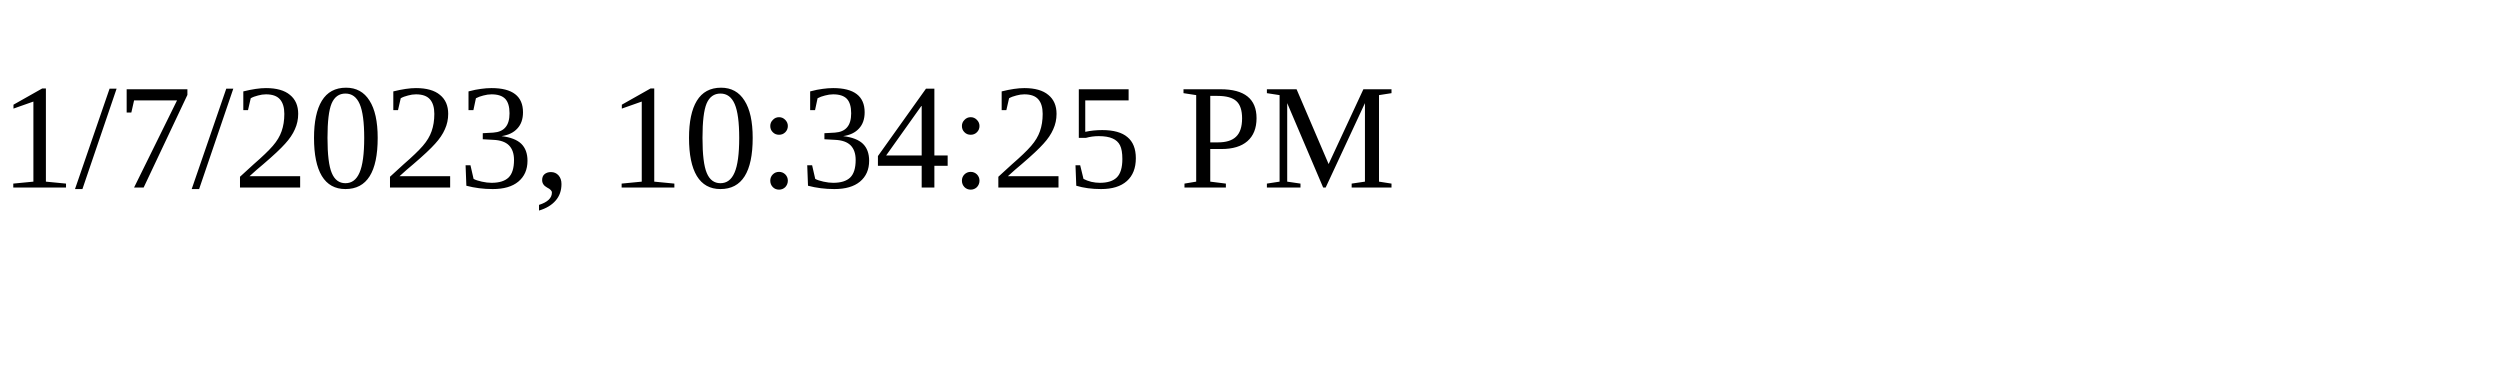
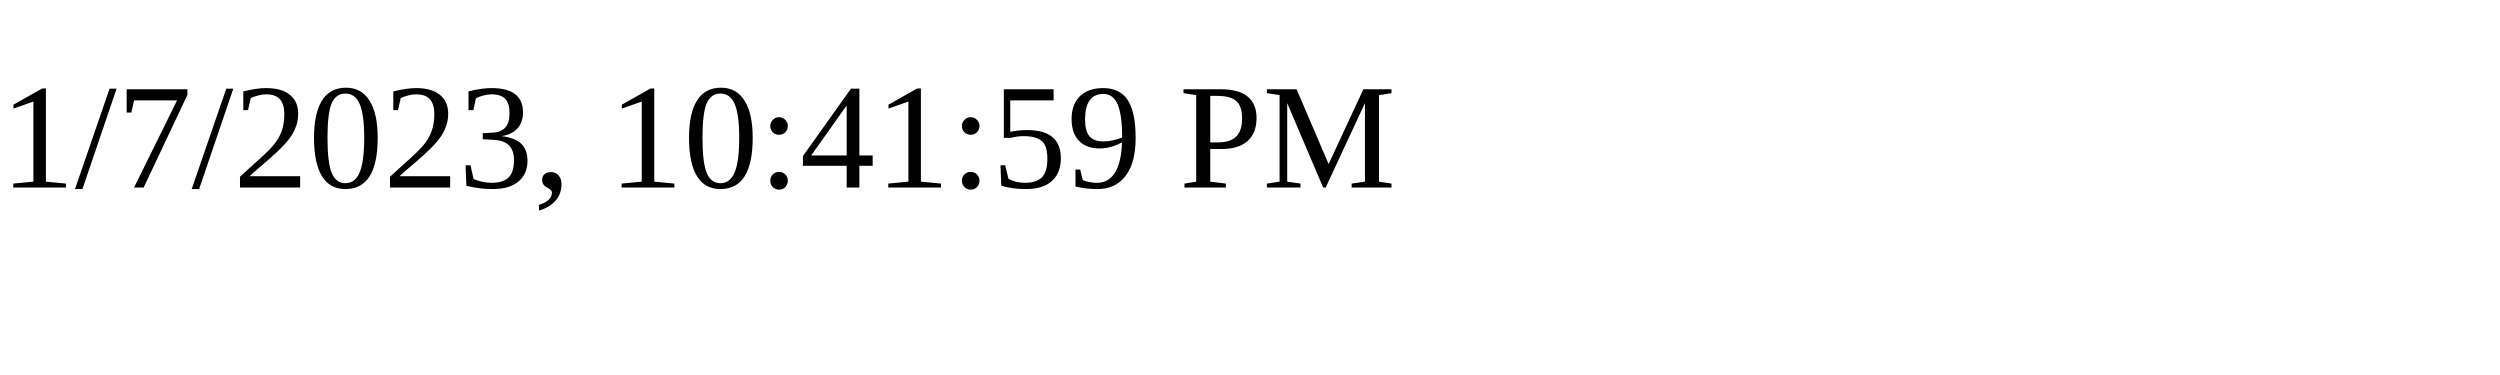
<svg xmlns="http://www.w3.org/2000/svg" height="30" width="200">
-   <text x="0" y="15">1/7/2023, 10:34:25 PM</text>
+   <text x="0" y="15">1/7/2023, 10:41:59 PM</text>
</svg>
